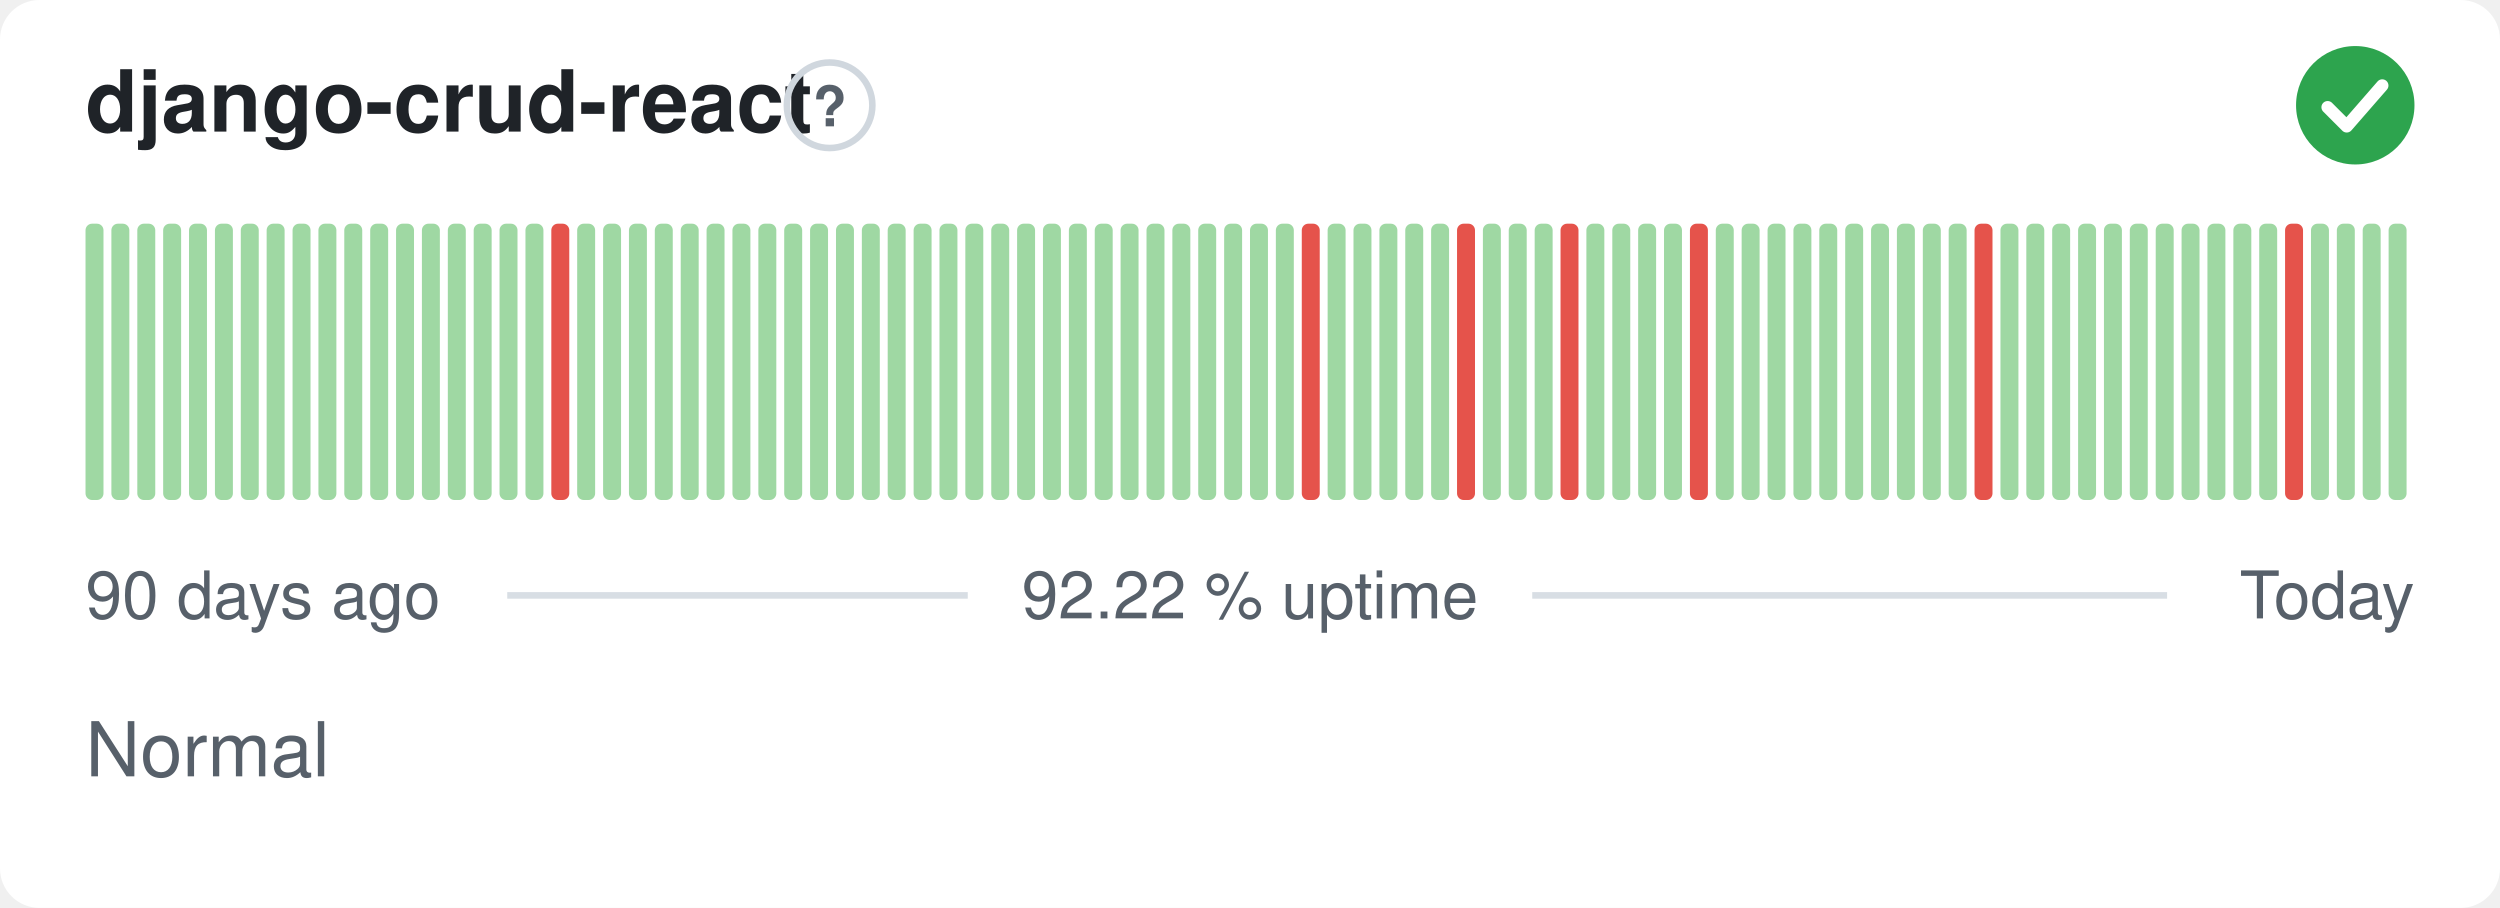
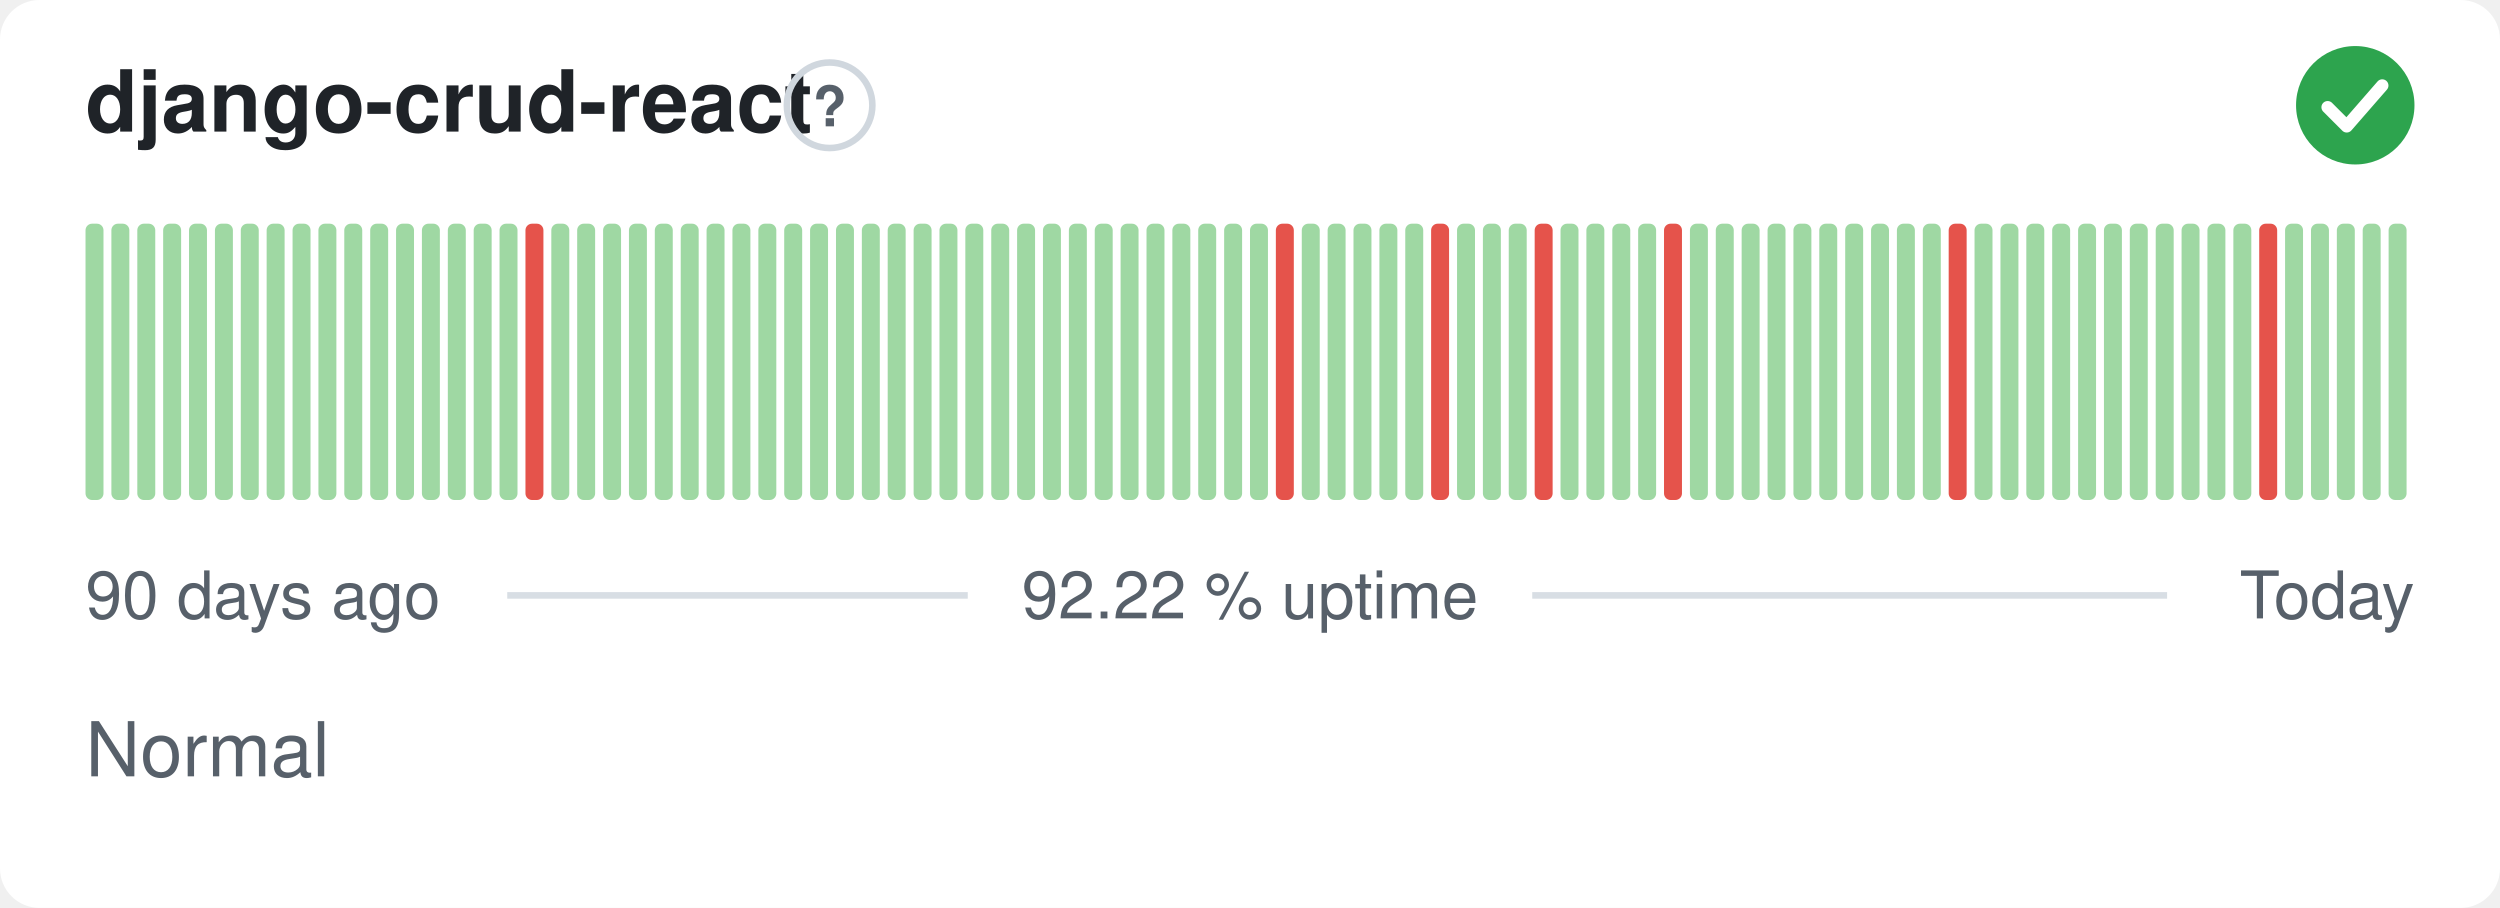
<svg xmlns="http://www.w3.org/2000/svg" width="380" height="138" viewBox="0 0 380 138" role="img" aria-label="django-crud-react: Normal, 92.22 % uptime over the last 90 days" font-family="-apple-system,BlinkMacSystemFont,'Segoe UI',Helvetica,Arial,sans-serif">
  <style>
    @media (prefers-color-scheme: dark) {
      .bg { fill: #0d1117 }
      .title { fill: #e6edf3 }
      .muted { fill: #8b949e }
      .hint { stroke: #30363d }
      .rule { stroke: #30363d }
      .nodata { fill: #21262d }
    }
  </style>
  <rect class="bg" width="380" height="138" rx="6" fill="#ffffff" />
  <text class="title" x="13" y="20" font-size="13" font-weight="600" fill="#1f2328">django-crud-react</text>
  <circle class="hint" cx="126.1" cy="16" r="6.5" fill="none" stroke="#d0d7de" stroke-width="1" />
  <text class="muted" x="126.1" y="19.2" text-anchor="middle" font-size="8.5" font-weight="700" fill="#57606a">?</text>
  <circle cx="358" cy="16" r="9" fill="#2da44e" />
  <path d="M353.80 16.30l2.90 2.90 5.40 -6.20" fill="none" stroke="#fff" stroke-width="1.89" stroke-linecap="round" stroke-linejoin="round" />
  <rect x="13.00" y="34.00" width="2.73" height="42.00" rx="1" fill="#9fd8a3" />
  <rect x="16.93" y="34.00" width="2.73" height="42.00" rx="1" fill="#9fd8a3" />
  <rect x="20.87" y="34.00" width="2.73" height="42.00" rx="1" fill="#9fd8a3" />
  <rect x="24.80" y="34.00" width="2.73" height="42.00" rx="1" fill="#9fd8a3" />
  <rect x="28.73" y="34.00" width="2.73" height="42.00" rx="1" fill="#9fd8a3" />
  <rect x="32.67" y="34.00" width="2.73" height="42.00" rx="1" fill="#9fd8a3" />
  <rect x="36.60" y="34.00" width="2.73" height="42.00" rx="1" fill="#9fd8a3" />
  <rect x="40.53" y="34.00" width="2.73" height="42.00" rx="1" fill="#9fd8a3" />
  <rect x="44.47" y="34.00" width="2.73" height="42.00" rx="1" fill="#9fd8a3" />
  <rect x="48.40" y="34.00" width="2.73" height="42.00" rx="1" fill="#9fd8a3" />
  <rect x="52.33" y="34.00" width="2.73" height="42.00" rx="1" fill="#9fd8a3" />
  <rect x="56.27" y="34.00" width="2.73" height="42.00" rx="1" fill="#9fd8a3" />
  <rect x="60.20" y="34.00" width="2.73" height="42.00" rx="1" fill="#9fd8a3" />
  <rect x="64.13" y="34.00" width="2.73" height="42.00" rx="1" fill="#9fd8a3" />
  <rect x="68.07" y="34.00" width="2.73" height="42.00" rx="1" fill="#9fd8a3" />
  <rect x="72.00" y="34.00" width="2.73" height="42.00" rx="1" fill="#9fd8a3" />
  <rect x="75.93" y="34.00" width="2.73" height="42.00" rx="1" fill="#9fd8a3" />
-   <rect x="79.87" y="34.00" width="2.73" height="42.00" rx="1" fill="#9fd8a3" />
-   <rect x="83.80" y="34.00" width="2.73" height="42.00" rx="1" fill="#e5534b" />
+   <rect x="79.87" y="34.00" width="2.73" height="42.00" rx="1" fill="#e5534b" />
+   <rect x="83.80" y="34.00" width="2.73" height="42.00" rx="1" fill="#9fd8a3" />
  <rect x="87.73" y="34.00" width="2.73" height="42.00" rx="1" fill="#9fd8a3" />
  <rect x="91.67" y="34.00" width="2.73" height="42.00" rx="1" fill="#9fd8a3" />
  <rect x="95.60" y="34.00" width="2.73" height="42.00" rx="1" fill="#9fd8a3" />
  <rect x="99.53" y="34.00" width="2.73" height="42.00" rx="1" fill="#9fd8a3" />
  <rect x="103.47" y="34.00" width="2.73" height="42.00" rx="1" fill="#9fd8a3" />
  <rect x="107.40" y="34.00" width="2.73" height="42.00" rx="1" fill="#9fd8a3" />
  <rect x="111.33" y="34.00" width="2.73" height="42.00" rx="1" fill="#9fd8a3" />
  <rect x="115.27" y="34.00" width="2.73" height="42.00" rx="1" fill="#9fd8a3" />
  <rect x="119.20" y="34.00" width="2.73" height="42.00" rx="1" fill="#9fd8a3" />
  <rect x="123.13" y="34.00" width="2.73" height="42.00" rx="1" fill="#9fd8a3" />
  <rect x="127.07" y="34.00" width="2.73" height="42.00" rx="1" fill="#9fd8a3" />
  <rect x="131.00" y="34.00" width="2.73" height="42.00" rx="1" fill="#9fd8a3" />
  <rect x="134.93" y="34.00" width="2.73" height="42.00" rx="1" fill="#9fd8a3" />
  <rect x="138.87" y="34.00" width="2.73" height="42.00" rx="1" fill="#9fd8a3" />
  <rect x="142.80" y="34.00" width="2.73" height="42.00" rx="1" fill="#9fd8a3" />
  <rect x="146.73" y="34.00" width="2.73" height="42.00" rx="1" fill="#9fd8a3" />
  <rect x="150.67" y="34.00" width="2.73" height="42.00" rx="1" fill="#9fd8a3" />
  <rect x="154.60" y="34.00" width="2.73" height="42.00" rx="1" fill="#9fd8a3" />
  <rect x="158.53" y="34.00" width="2.73" height="42.00" rx="1" fill="#9fd8a3" />
  <rect x="162.47" y="34.00" width="2.73" height="42.00" rx="1" fill="#9fd8a3" />
  <rect x="166.40" y="34.00" width="2.73" height="42.00" rx="1" fill="#9fd8a3" />
  <rect x="170.33" y="34.00" width="2.73" height="42.00" rx="1" fill="#9fd8a3" />
  <rect x="174.27" y="34.00" width="2.73" height="42.00" rx="1" fill="#9fd8a3" />
  <rect x="178.20" y="34.00" width="2.73" height="42.00" rx="1" fill="#9fd8a3" />
  <rect x="182.13" y="34.00" width="2.73" height="42.00" rx="1" fill="#9fd8a3" />
  <rect x="186.07" y="34.00" width="2.73" height="42.00" rx="1" fill="#9fd8a3" />
  <rect x="190.00" y="34.00" width="2.73" height="42.00" rx="1" fill="#9fd8a3" />
-   <rect x="193.93" y="34.00" width="2.73" height="42.00" rx="1" fill="#9fd8a3" />
-   <rect x="197.87" y="34.00" width="2.73" height="42.00" rx="1" fill="#e5534b" />
+   <rect x="193.93" y="34.00" width="2.73" height="42.00" rx="1" fill="#e5534b" />
+   <rect x="197.87" y="34.00" width="2.73" height="42.00" rx="1" fill="#9fd8a3" />
  <rect x="201.80" y="34.00" width="2.73" height="42.00" rx="1" fill="#9fd8a3" />
  <rect x="205.73" y="34.00" width="2.73" height="42.00" rx="1" fill="#9fd8a3" />
  <rect x="209.67" y="34.00" width="2.73" height="42.00" rx="1" fill="#9fd8a3" />
  <rect x="213.60" y="34.00" width="2.73" height="42.00" rx="1" fill="#9fd8a3" />
-   <rect x="217.53" y="34.00" width="2.73" height="42.00" rx="1" fill="#9fd8a3" />
-   <rect x="221.47" y="34.00" width="2.73" height="42.00" rx="1" fill="#e5534b" />
+   <rect x="217.53" y="34.00" width="2.73" height="42.00" rx="1" fill="#e5534b" />
+   <rect x="221.47" y="34.00" width="2.73" height="42.00" rx="1" fill="#9fd8a3" />
  <rect x="225.40" y="34.00" width="2.73" height="42.00" rx="1" fill="#9fd8a3" />
  <rect x="229.33" y="34.00" width="2.73" height="42.00" rx="1" fill="#9fd8a3" />
-   <rect x="233.27" y="34.00" width="2.73" height="42.00" rx="1" fill="#9fd8a3" />
-   <rect x="237.20" y="34.00" width="2.73" height="42.00" rx="1" fill="#e5534b" />
+   <rect x="233.27" y="34.00" width="2.73" height="42.00" rx="1" fill="#e5534b" />
+   <rect x="237.20" y="34.00" width="2.73" height="42.00" rx="1" fill="#9fd8a3" />
  <rect x="241.13" y="34.00" width="2.73" height="42.00" rx="1" fill="#9fd8a3" />
  <rect x="245.07" y="34.00" width="2.73" height="42.00" rx="1" fill="#9fd8a3" />
  <rect x="249.00" y="34.00" width="2.73" height="42.00" rx="1" fill="#9fd8a3" />
-   <rect x="252.93" y="34.00" width="2.73" height="42.00" rx="1" fill="#9fd8a3" />
-   <rect x="256.87" y="34.00" width="2.73" height="42.00" rx="1" fill="#e5534b" />
+   <rect x="252.93" y="34.00" width="2.73" height="42.00" rx="1" fill="#e5534b" />
+   <rect x="256.87" y="34.00" width="2.73" height="42.00" rx="1" fill="#9fd8a3" />
  <rect x="260.80" y="34.00" width="2.73" height="42.00" rx="1" fill="#9fd8a3" />
  <rect x="264.73" y="34.00" width="2.73" height="42.00" rx="1" fill="#9fd8a3" />
  <rect x="268.67" y="34.00" width="2.73" height="42.00" rx="1" fill="#9fd8a3" />
  <rect x="272.60" y="34.00" width="2.73" height="42.00" rx="1" fill="#9fd8a3" />
  <rect x="276.53" y="34.00" width="2.73" height="42.00" rx="1" fill="#9fd8a3" />
  <rect x="280.47" y="34.00" width="2.73" height="42.00" rx="1" fill="#9fd8a3" />
  <rect x="284.40" y="34.00" width="2.73" height="42.00" rx="1" fill="#9fd8a3" />
  <rect x="288.33" y="34.00" width="2.73" height="42.00" rx="1" fill="#9fd8a3" />
  <rect x="292.27" y="34.00" width="2.73" height="42.00" rx="1" fill="#9fd8a3" />
-   <rect x="296.20" y="34.00" width="2.73" height="42.00" rx="1" fill="#9fd8a3" />
-   <rect x="300.13" y="34.00" width="2.73" height="42.00" rx="1" fill="#e5534b" />
+   <rect x="296.20" y="34.00" width="2.73" height="42.00" rx="1" fill="#e5534b" />
+   <rect x="300.13" y="34.00" width="2.73" height="42.00" rx="1" fill="#9fd8a3" />
  <rect x="304.07" y="34.00" width="2.73" height="42.00" rx="1" fill="#9fd8a3" />
  <rect x="308.00" y="34.00" width="2.73" height="42.00" rx="1" fill="#9fd8a3" />
  <rect x="311.93" y="34.00" width="2.73" height="42.00" rx="1" fill="#9fd8a3" />
  <rect x="315.87" y="34.00" width="2.73" height="42.00" rx="1" fill="#9fd8a3" />
  <rect x="319.80" y="34.00" width="2.73" height="42.00" rx="1" fill="#9fd8a3" />
  <rect x="323.73" y="34.00" width="2.73" height="42.00" rx="1" fill="#9fd8a3" />
  <rect x="327.67" y="34.00" width="2.73" height="42.00" rx="1" fill="#9fd8a3" />
  <rect x="331.60" y="34.00" width="2.73" height="42.00" rx="1" fill="#9fd8a3" />
  <rect x="335.53" y="34.00" width="2.73" height="42.00" rx="1" fill="#9fd8a3" />
  <rect x="339.47" y="34.00" width="2.73" height="42.00" rx="1" fill="#9fd8a3" />
-   <rect x="343.40" y="34.00" width="2.73" height="42.00" rx="1" fill="#9fd8a3" />
-   <rect x="347.33" y="34.00" width="2.73" height="42.00" rx="1" fill="#e5534b" />
+   <rect x="343.40" y="34.00" width="2.73" height="42.00" rx="1" fill="#e5534b" />
+   <rect x="347.33" y="34.00" width="2.73" height="42.00" rx="1" fill="#9fd8a3" />
  <rect x="351.27" y="34.00" width="2.73" height="42.00" rx="1" fill="#9fd8a3" />
  <rect x="355.20" y="34.00" width="2.73" height="42.00" rx="1" fill="#9fd8a3" />
  <rect x="359.13" y="34.00" width="2.73" height="42.00" rx="1" fill="#9fd8a3" />
  <rect x="363.07" y="34.00" width="2.73" height="42.00" rx="1" fill="#9fd8a3" />
  <text class="muted" x="13" y="94" font-size="10" fill="#57606a">90 days ago</text>
  <text class="muted" x="190" y="94" text-anchor="middle" font-size="10" fill="#57606a">92.22 % uptime</text>
  <text class="muted" x="367" y="94" text-anchor="end" font-size="10" fill="#57606a">Today</text>
  <line class="rule" x1="77.1" y1="90.5" x2="147.1" y2="90.5" stroke="#d8dee4" stroke-width="1" />
  <line class="rule" x1="232.9" y1="90.5" x2="329.4" y2="90.5" stroke="#d8dee4" stroke-width="1" />
  <text class="muted" x="13" y="118" font-size="11.5" fill="#57606a">Normal</text>
</svg>
